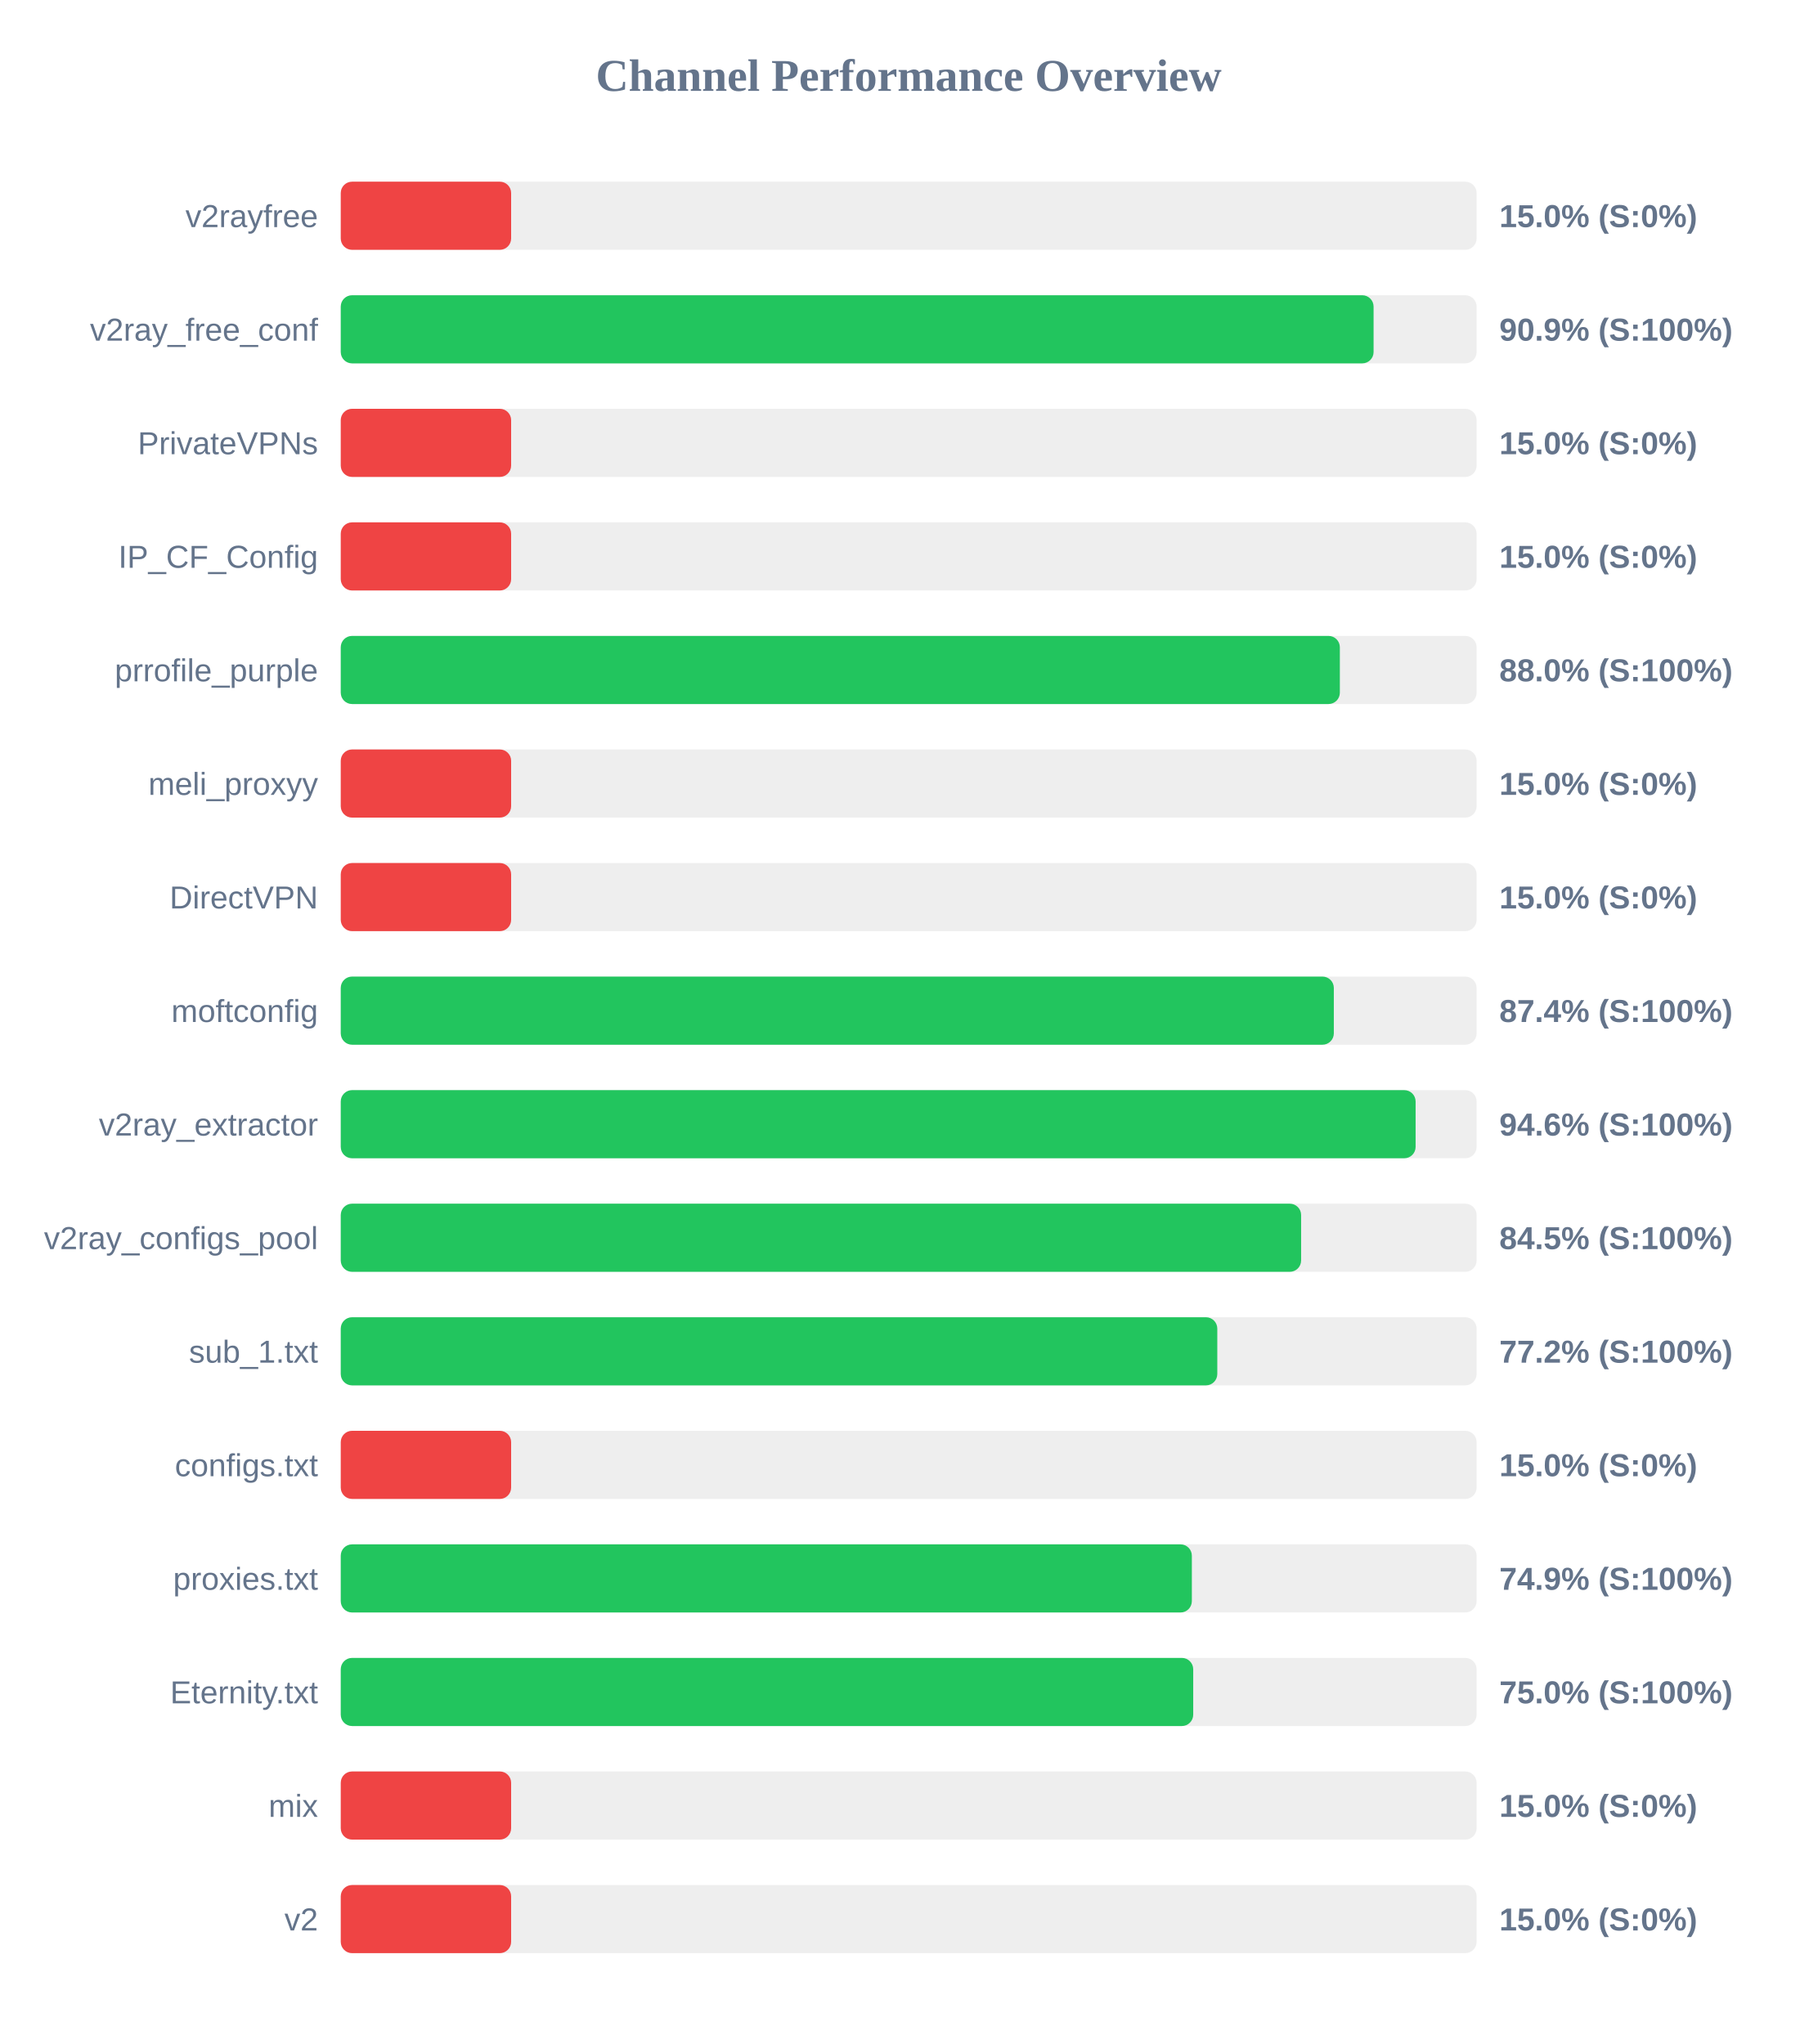
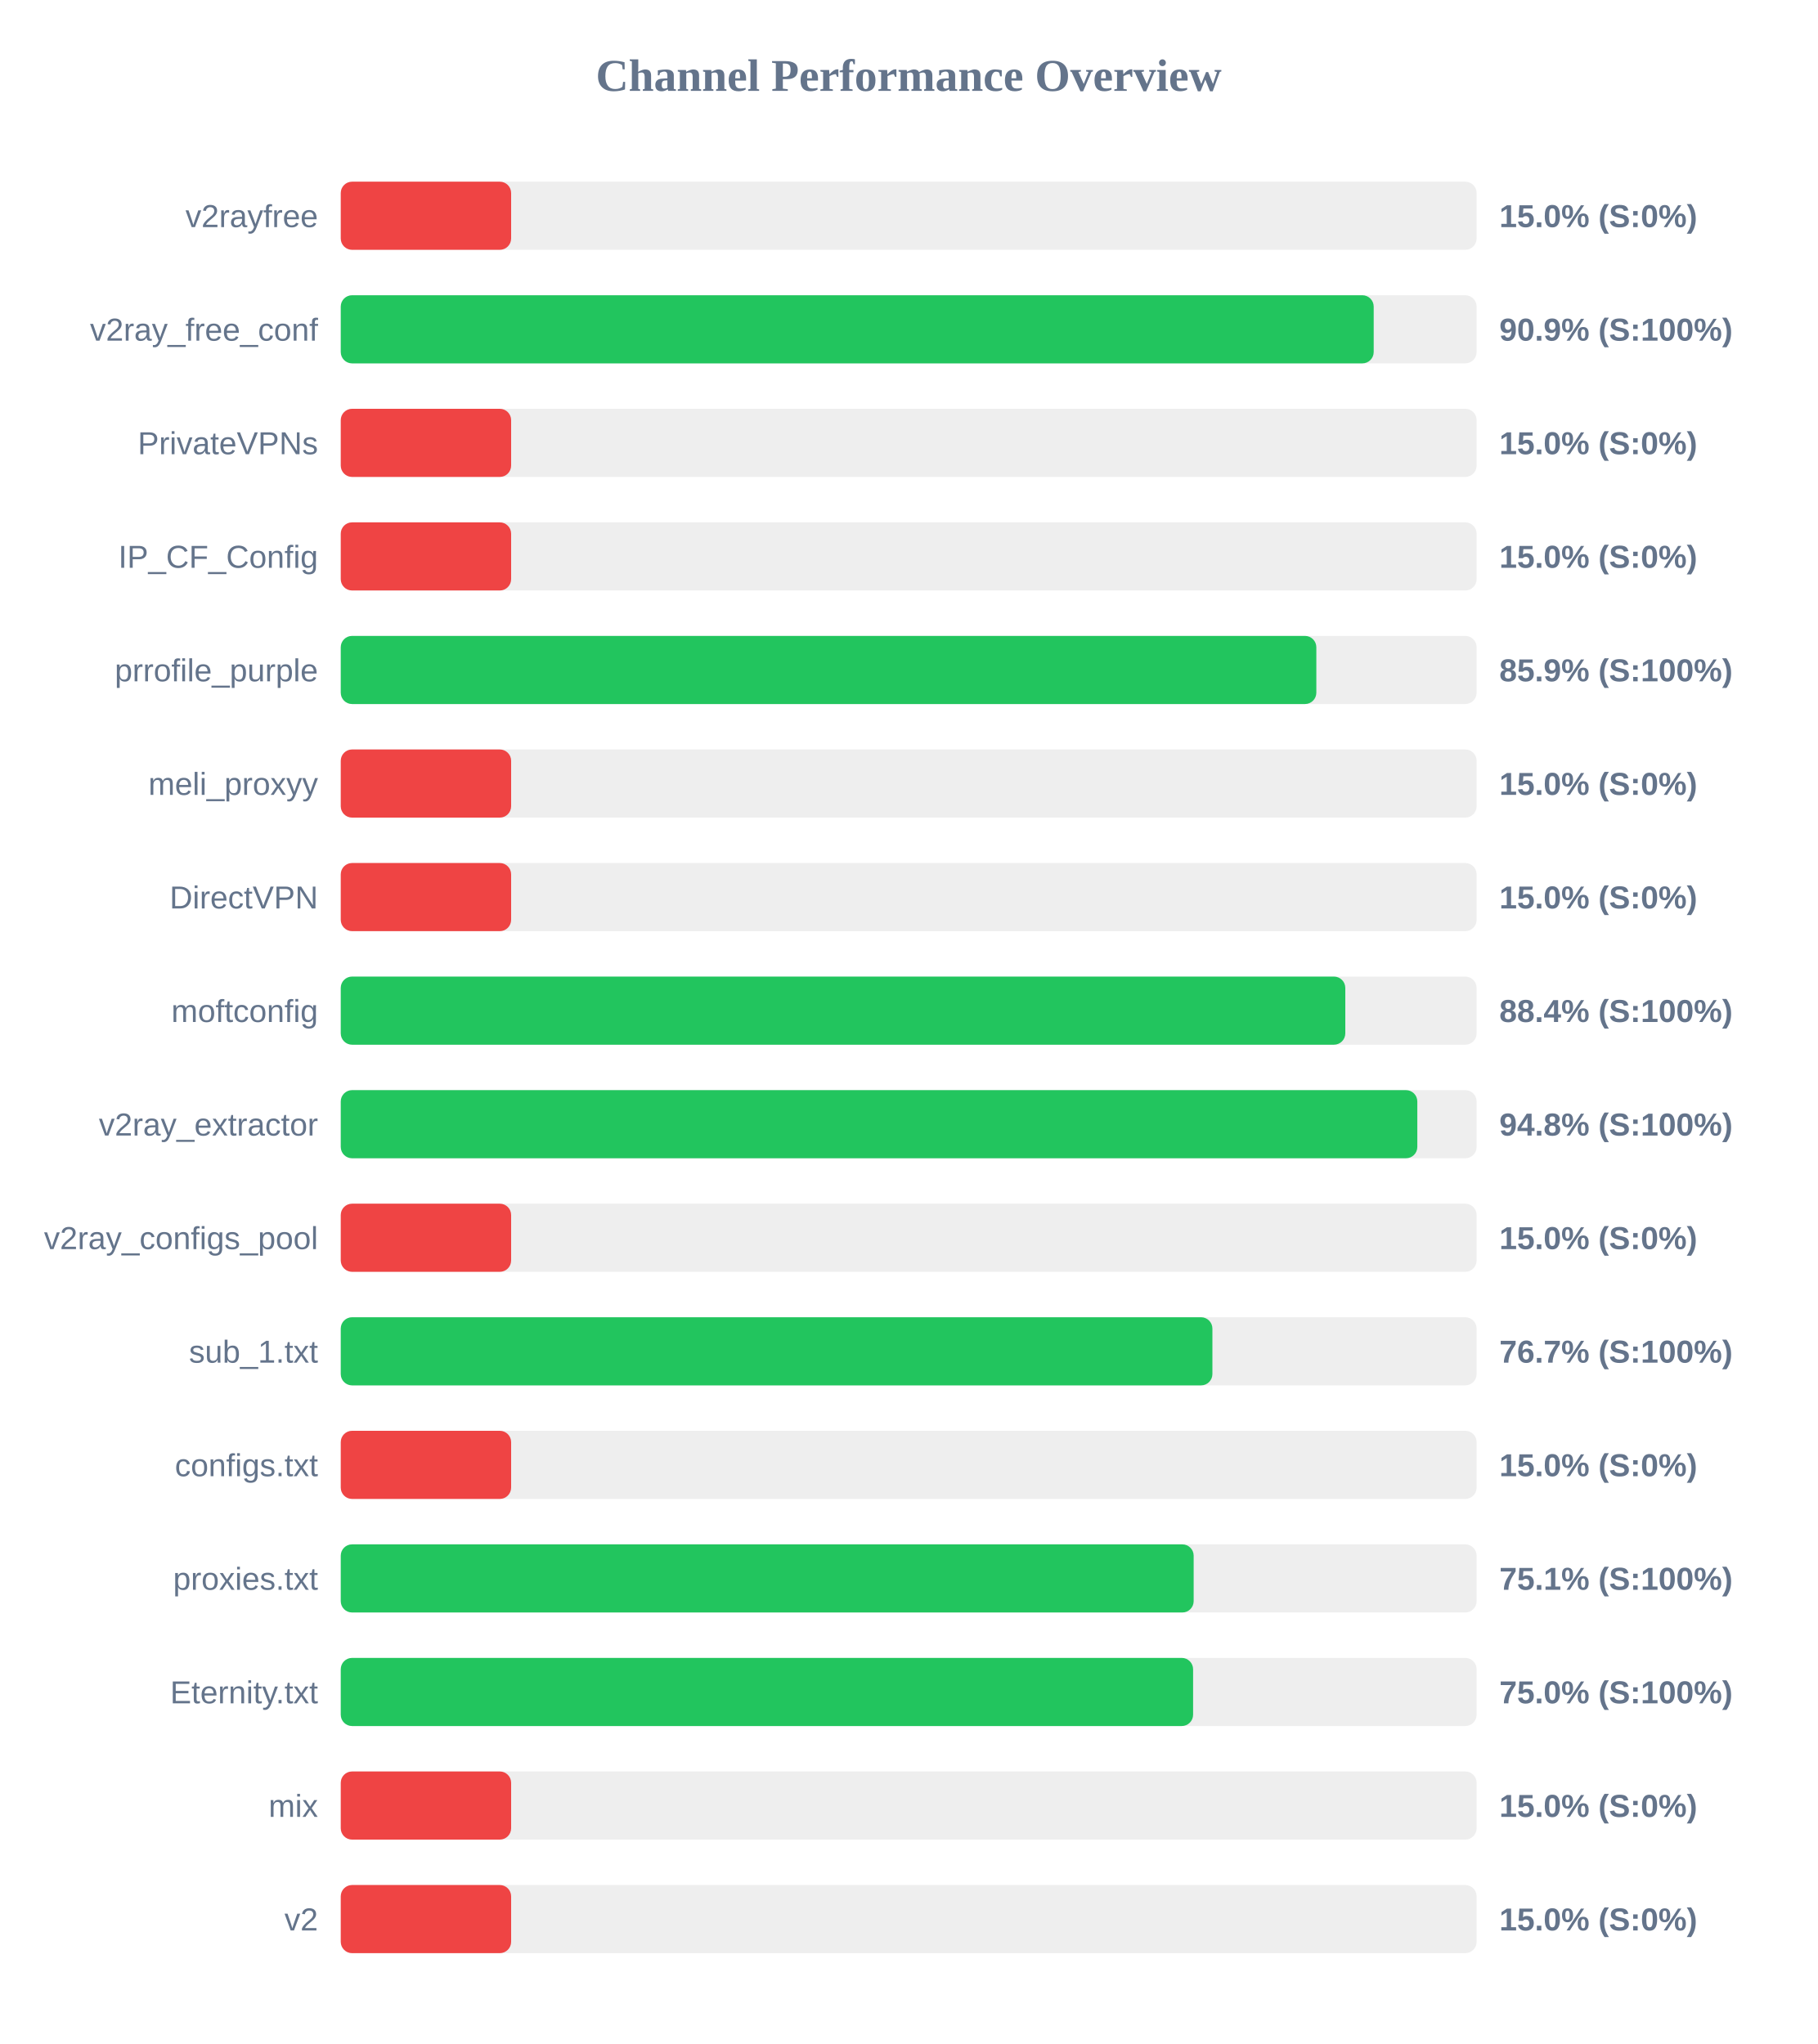
<svg xmlns="http://www.w3.org/2000/svg" width="800" height="900" version="1.1">
  <style>
        .row { font: 14px Arial; fill: #64748b; }
        .score { font: bold 14px Arial; fill: #64748b; }
    </style>
  <text x="400" y="40" text-anchor="middle" font-size="20px" font-weight="bold" fill="#64748b">Channel Performance Overview</text>
  <rect x="150" y="80" width="500" height="30" fill="#eee" rx="5" />
  <rect x="150" y="80" width="75.0" height="30" fill="#ef4444" rx="5" />
  <text x="140" y="100" text-anchor="end" class="row">v2rayfree</text>
  <text x="660" y="100" text-anchor="start" class="score">15.0% (S:0%)</text>
  <rect x="150" y="130" width="500" height="30" fill="#eee" rx="5" />
-   <rect x="150" y="130" width="454.65" height="30" fill="#22c55e" rx="5" />
+   <rect x="150" y="130" width="454.7" height="30" fill="#22c55e" rx="5" />
  <text x="140" y="150" text-anchor="end" class="row">v2ray_free_conf</text>
  <text x="660" y="150" text-anchor="start" class="score">90.9% (S:100%)</text>
  <rect x="150" y="180" width="500" height="30" fill="#eee" rx="5" />
  <rect x="150" y="180" width="75.0" height="30" fill="#ef4444" rx="5" />
  <text x="140" y="200" text-anchor="end" class="row">PrivateVPNs</text>
  <text x="660" y="200" text-anchor="start" class="score">15.0% (S:0%)</text>
  <rect x="150" y="230" width="500" height="30" fill="#eee" rx="5" />
  <rect x="150" y="230" width="75.0" height="30" fill="#ef4444" rx="5" />
  <text x="140" y="250" text-anchor="end" class="row">IP_CF_Config</text>
  <text x="660" y="250" text-anchor="start" class="score">15.0% (S:0%)</text>
  <rect x="150" y="280" width="500" height="30" fill="#eee" rx="5" />
-   <rect x="150" y="280" width="439.8" height="30" fill="#22c55e" rx="5" />
+   <rect x="150" y="280" width="429.45" height="30" fill="#22c55e" rx="5" />
  <text x="140" y="300" text-anchor="end" class="row">prrofile_purple</text>
-   <text x="660" y="300" text-anchor="start" class="score">88.0% (S:100%)</text>
+   <text x="660" y="300" text-anchor="start" class="score">85.9% (S:100%)</text>
  <rect x="150" y="330" width="500" height="30" fill="#eee" rx="5" />
  <rect x="150" y="330" width="75.0" height="30" fill="#ef4444" rx="5" />
  <text x="140" y="350" text-anchor="end" class="row">meli_proxyy</text>
  <text x="660" y="350" text-anchor="start" class="score">15.0% (S:0%)</text>
  <rect x="150" y="380" width="500" height="30" fill="#eee" rx="5" />
  <rect x="150" y="380" width="75.0" height="30" fill="#ef4444" rx="5" />
  <text x="140" y="400" text-anchor="end" class="row">DirectVPN</text>
  <text x="660" y="400" text-anchor="start" class="score">15.0% (S:0%)</text>
  <rect x="150" y="430" width="500" height="30" fill="#eee" rx="5" />
-   <rect x="150" y="430" width="437.15" height="30" fill="#22c55e" rx="5" />
+   <rect x="150" y="430" width="442.2" height="30" fill="#22c55e" rx="5" />
  <text x="140" y="450" text-anchor="end" class="row">moftconfig</text>
-   <text x="660" y="450" text-anchor="start" class="score">87.4% (S:100%)</text>
+   <text x="660" y="450" text-anchor="start" class="score">88.4% (S:100%)</text>
  <rect x="150" y="480" width="500" height="30" fill="#eee" rx="5" />
-   <rect x="150" y="480" width="473.15" height="30" fill="#22c55e" rx="5" />
+   <rect x="150" y="480" width="473.9" height="30" fill="#22c55e" rx="5" />
  <text x="140" y="500" text-anchor="end" class="row">v2ray_extractor</text>
-   <text x="660" y="500" text-anchor="start" class="score">94.6% (S:100%)</text>
+   <text x="660" y="500" text-anchor="start" class="score">94.8% (S:100%)</text>
  <rect x="150" y="530" width="500" height="30" fill="#eee" rx="5" />
-   <rect x="150" y="530" width="422.75" height="30" fill="#22c55e" rx="5" />
+   <rect x="150" y="530" width="75.0" height="30" fill="#ef4444" rx="5" />
  <text x="140" y="550" text-anchor="end" class="row">v2ray_configs_pool</text>
-   <text x="660" y="550" text-anchor="start" class="score">84.5% (S:100%)</text>
+   <text x="660" y="550" text-anchor="start" class="score">15.0% (S:0%)</text>
  <rect x="150" y="580" width="500" height="30" fill="#eee" rx="5" />
-   <rect x="150" y="580" width="385.85" height="30" fill="#22c55e" rx="5" />
+   <rect x="150" y="580" width="383.7" height="30" fill="#22c55e" rx="5" />
  <text x="140" y="600" text-anchor="end" class="row">sub_1.txt</text>
-   <text x="660" y="600" text-anchor="start" class="score">77.2% (S:100%)</text>
+   <text x="660" y="600" text-anchor="start" class="score">76.7% (S:100%)</text>
  <rect x="150" y="630" width="500" height="30" fill="#eee" rx="5" />
  <rect x="150" y="630" width="75.0" height="30" fill="#ef4444" rx="5" />
  <text x="140" y="650" text-anchor="end" class="row">configs.txt</text>
  <text x="660" y="650" text-anchor="start" class="score">15.0% (S:0%)</text>
  <rect x="150" y="680" width="500" height="30" fill="#eee" rx="5" />
-   <rect x="150" y="680" width="374.65" height="30" fill="#22c55e" rx="5" />
+   <rect x="150" y="680" width="375.45" height="30" fill="#22c55e" rx="5" />
  <text x="140" y="700" text-anchor="end" class="row">proxies.txt</text>
-   <text x="660" y="700" text-anchor="start" class="score">74.9% (S:100%)</text>
+   <text x="660" y="700" text-anchor="start" class="score">75.1% (S:100%)</text>
  <rect x="150" y="730" width="500" height="30" fill="#eee" rx="5" />
-   <rect x="150" y="730" width="375.25" height="30" fill="#22c55e" rx="5" />
+   <rect x="150" y="730" width="375.2" height="30" fill="#22c55e" rx="5" />
  <text x="140" y="750" text-anchor="end" class="row">Eternity.txt</text>
  <text x="660" y="750" text-anchor="start" class="score">75.0% (S:100%)</text>
  <rect x="150" y="780" width="500" height="30" fill="#eee" rx="5" />
  <rect x="150" y="780" width="75.0" height="30" fill="#ef4444" rx="5" />
  <text x="140" y="800" text-anchor="end" class="row">mix</text>
  <text x="660" y="800" text-anchor="start" class="score">15.0% (S:0%)</text>
  <rect x="150" y="830" width="500" height="30" fill="#eee" rx="5" />
  <rect x="150" y="830" width="75.0" height="30" fill="#ef4444" rx="5" />
  <text x="140" y="850" text-anchor="end" class="row">v2</text>
  <text x="660" y="850" text-anchor="start" class="score">15.0% (S:0%)</text>
</svg>
